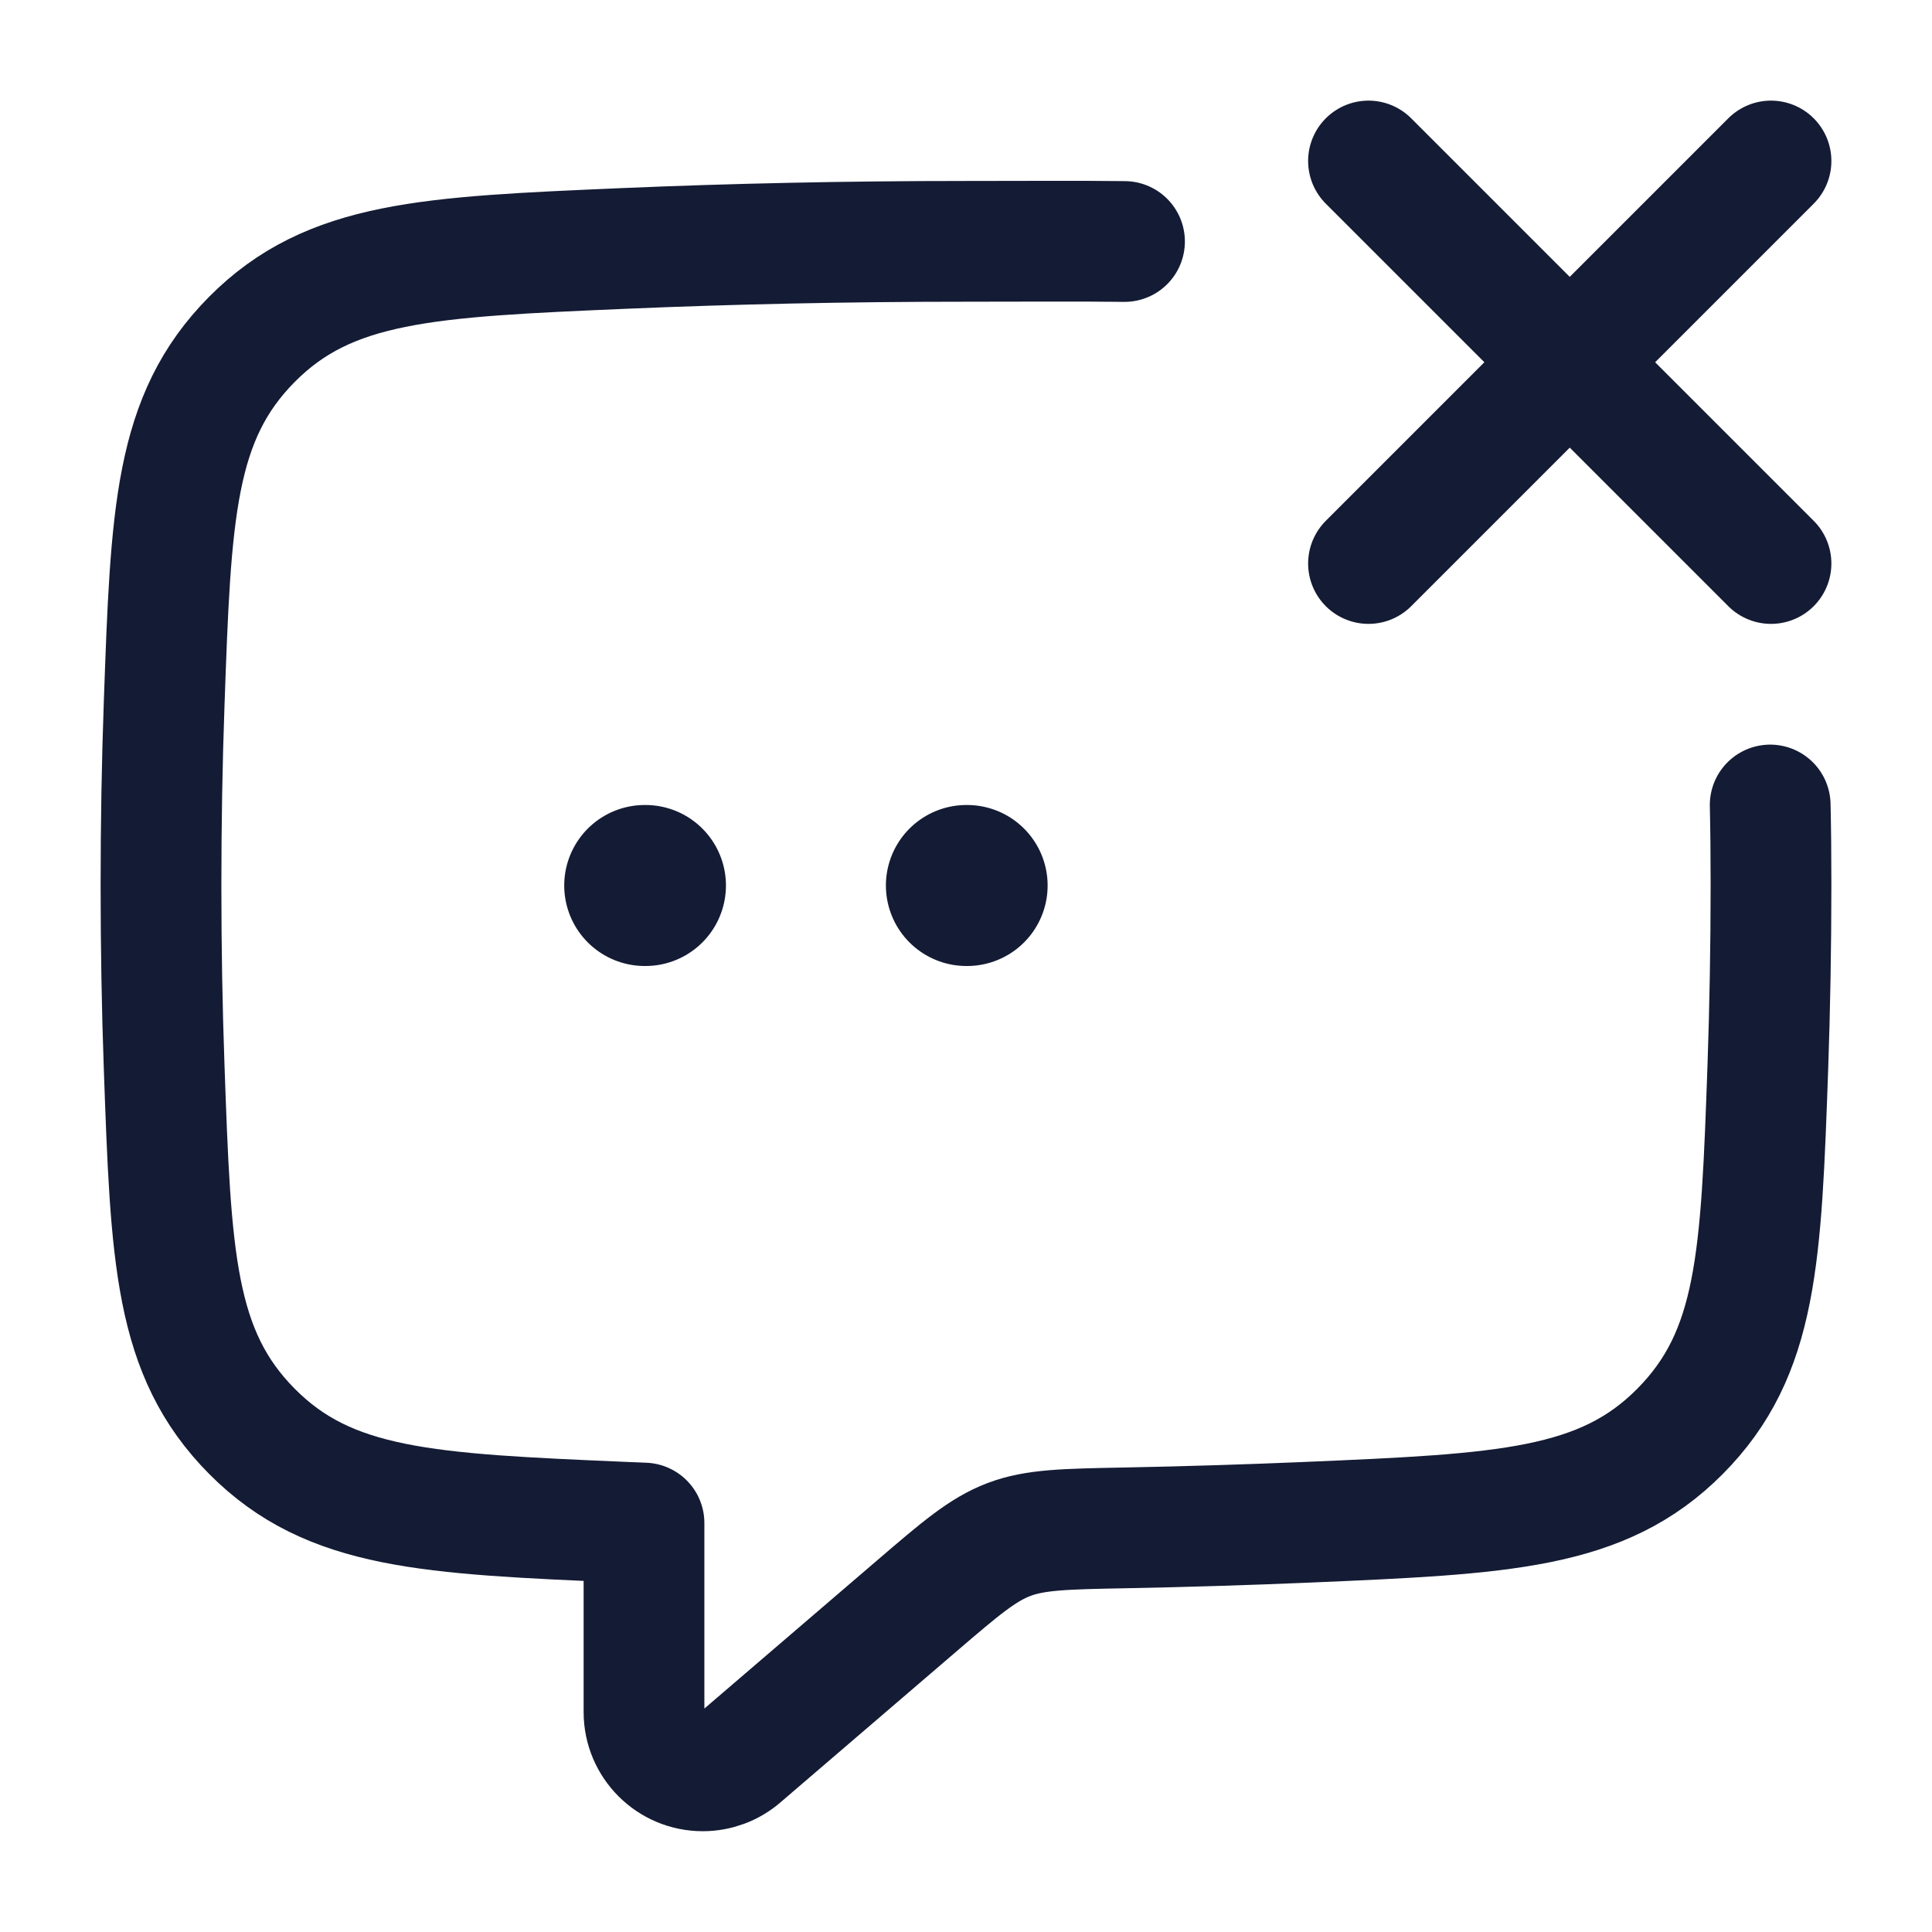
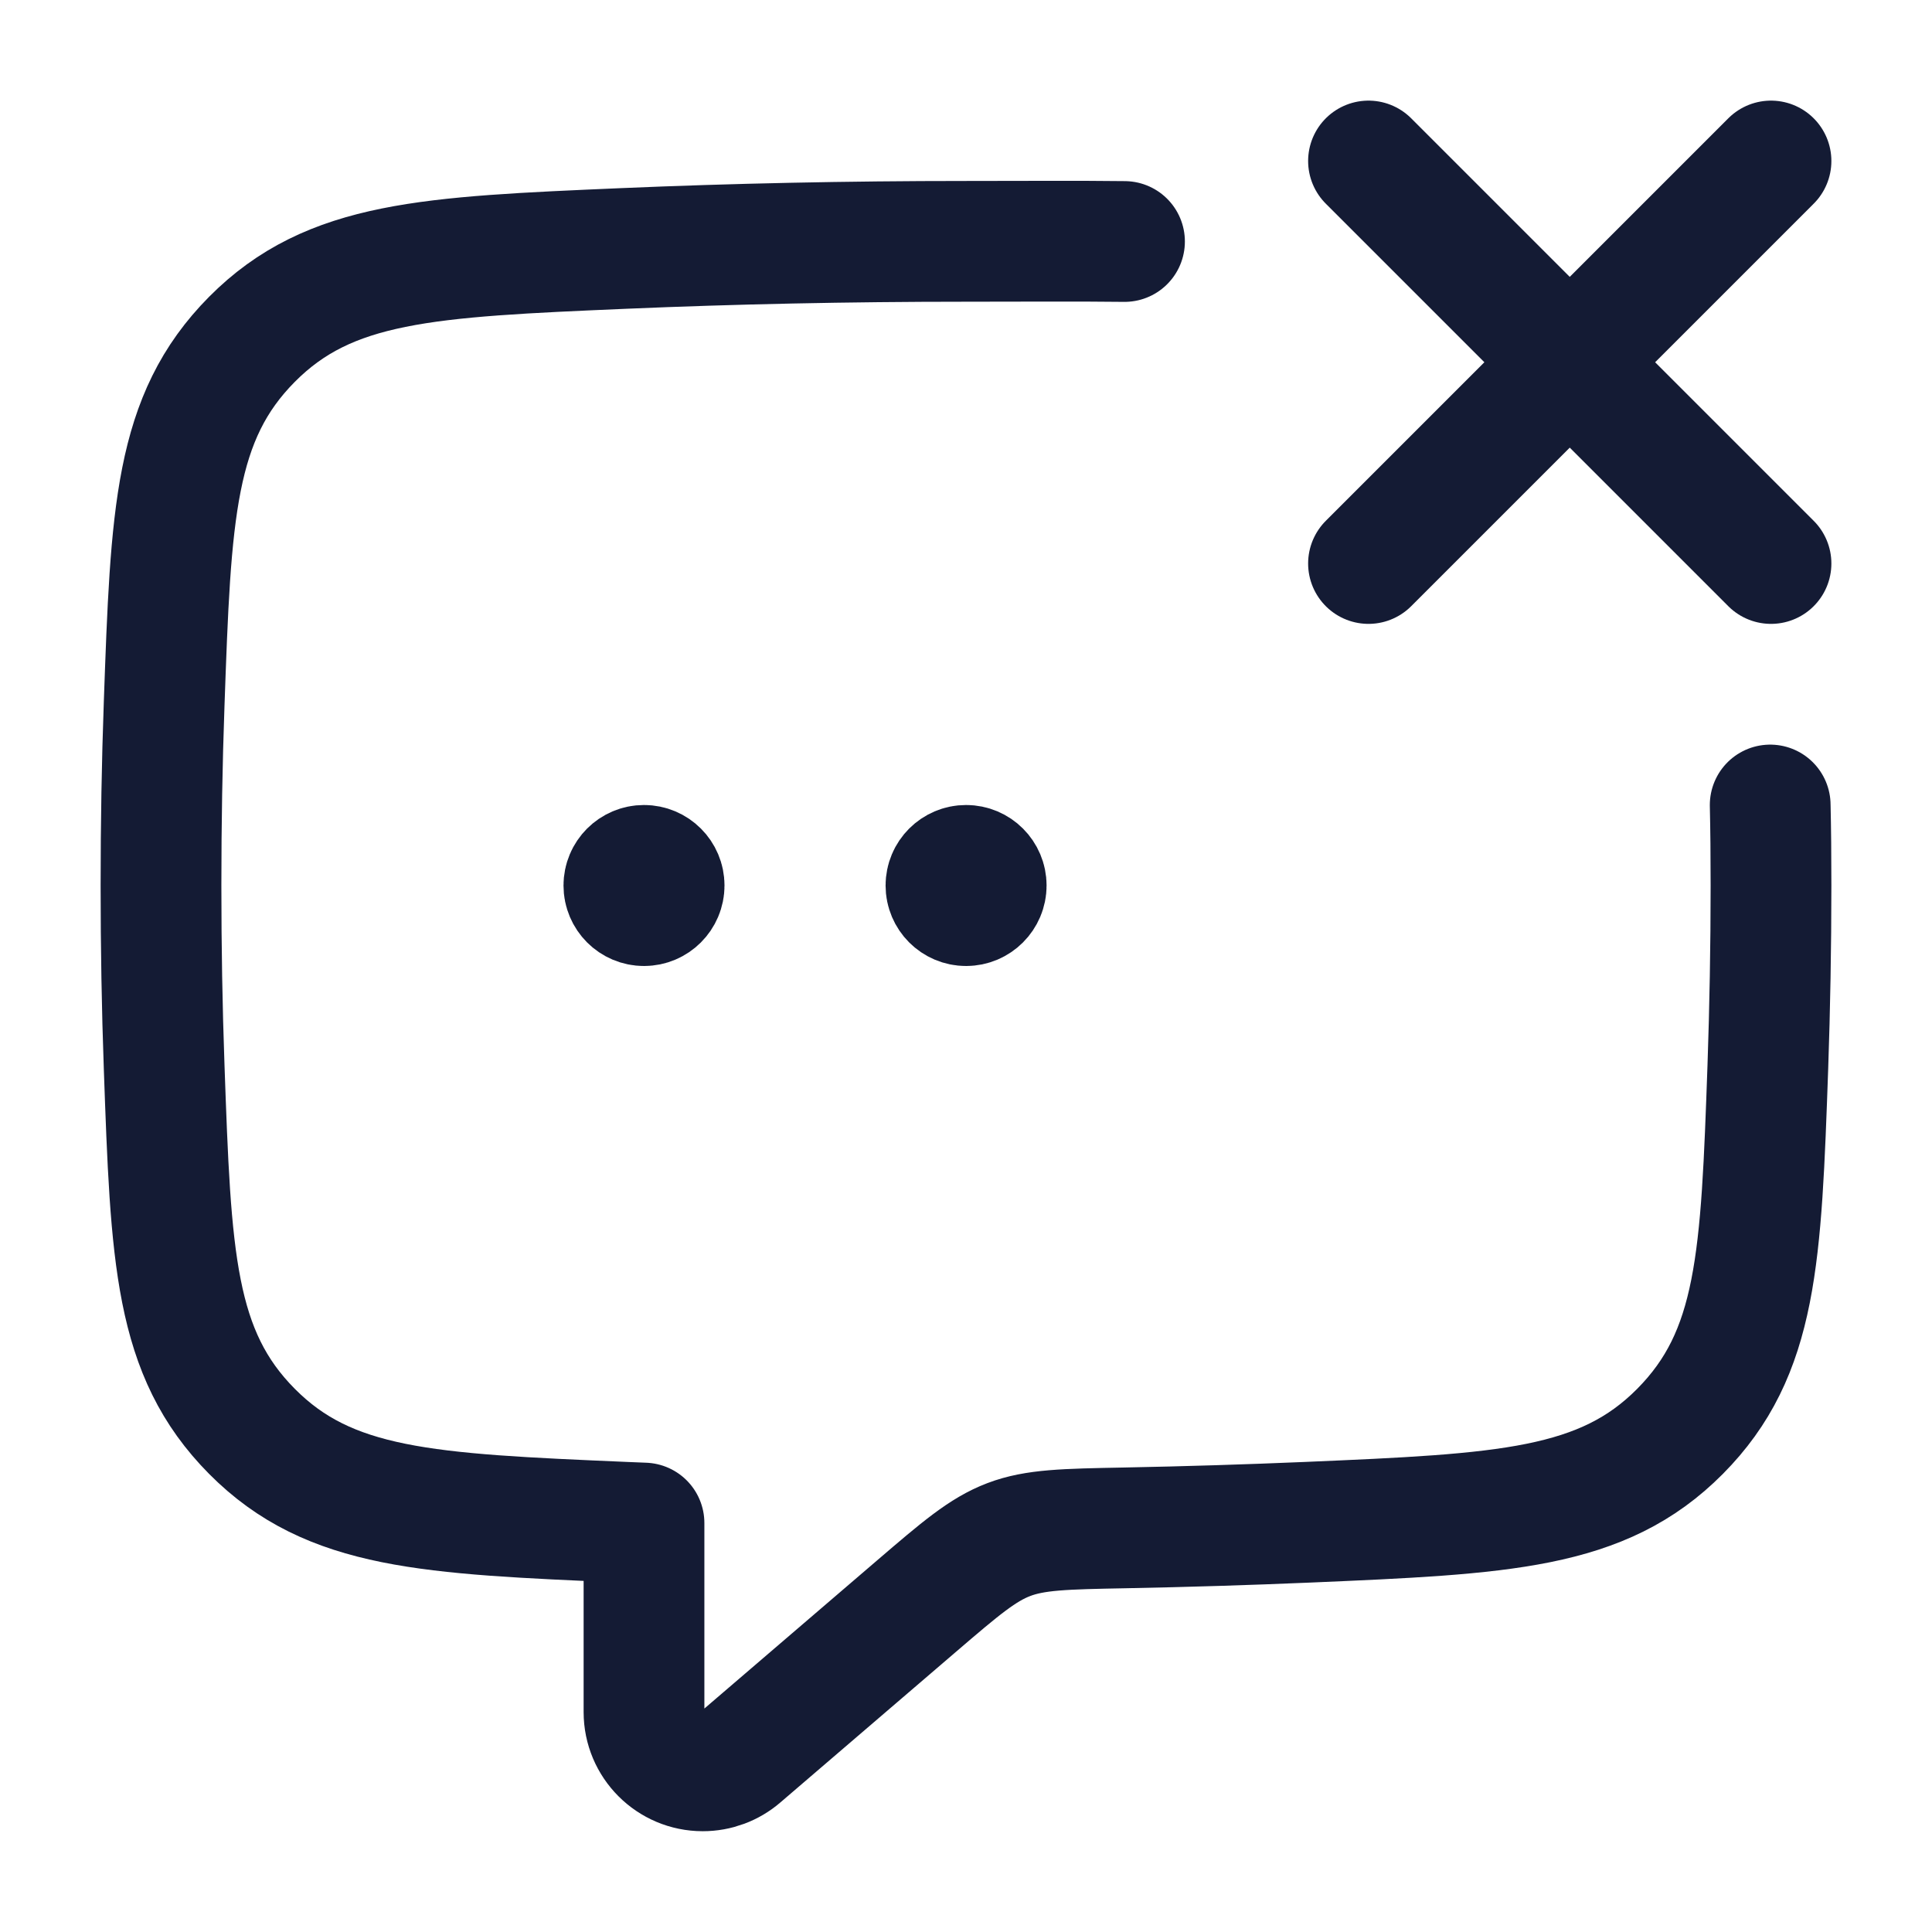
<svg xmlns="http://www.w3.org/2000/svg" width="24" height="24" viewBox="0 0 24 24" fill="none">
  <path d="M13.969 3C13.476 2.993 12.507 2.998 12 2.998C10.521 2.998 9.095 3.029 7.756 3.086C5.316 3.191 4.095 3.243 3.13 4.215C2.165 5.188 2.123 6.375 2.039 8.748C2.013 9.475 2 10.227 2 10.998C2 11.769 2.013 12.521 2.039 13.248C2.123 15.621 2.165 16.808 3.13 17.781C4.095 18.753 5.316 18.805 7.756 18.91C7.837 18.913 7.918 18.917 8 18.92V21.268C8 21.671 8.327 21.998 8.73 21.998C8.904 21.998 9.073 21.936 9.205 21.822L11.384 19.953C11.932 19.483 12.206 19.249 12.532 19.125C12.858 19.001 13.228 18.994 13.969 18.98C14.75 18.965 15.51 18.941 16.244 18.91C18.684 18.805 19.905 18.753 20.87 17.781C21.835 16.808 21.877 15.621 21.961 13.248C21.986 12.521 22 11.769 22 10.998C22 10.62 21.997 10.307 21.99 10" stroke="#141B34" stroke-width="1.5" stroke-linecap="round" stroke-linejoin="round" />
  <path d="M22 7L17 2M22 2L17 7" stroke="#141B34" stroke-width="1.5" stroke-linecap="round" stroke-linejoin="round" />
-   <path d="M12.005 11H12.014M8.009 11H8.018" stroke="#141B34" stroke-width="2" stroke-linecap="round" stroke-linejoin="round" />
+   <path d="M12.126 11H12.001M8.125 11H8M12.251 11C12.251 11.138 12.139 11.25 12.001 11.25C11.863 11.25 11.751 11.138 11.751 11C11.751 10.862 11.863 10.75 12.001 10.75C12.139 10.75 12.251 10.862 12.251 11ZM8.25 11C8.25 11.138 8.138 11.25 8 11.25C7.862 11.25 7.75 11.138 7.75 11C7.75 10.862 7.862 10.75 8 10.75C8.138 10.75 8.25 10.862 8.25 11Z" stroke="#141B34" stroke-width="1.5" stroke-linecap="round" stroke-linejoin="round" />
</svg>
